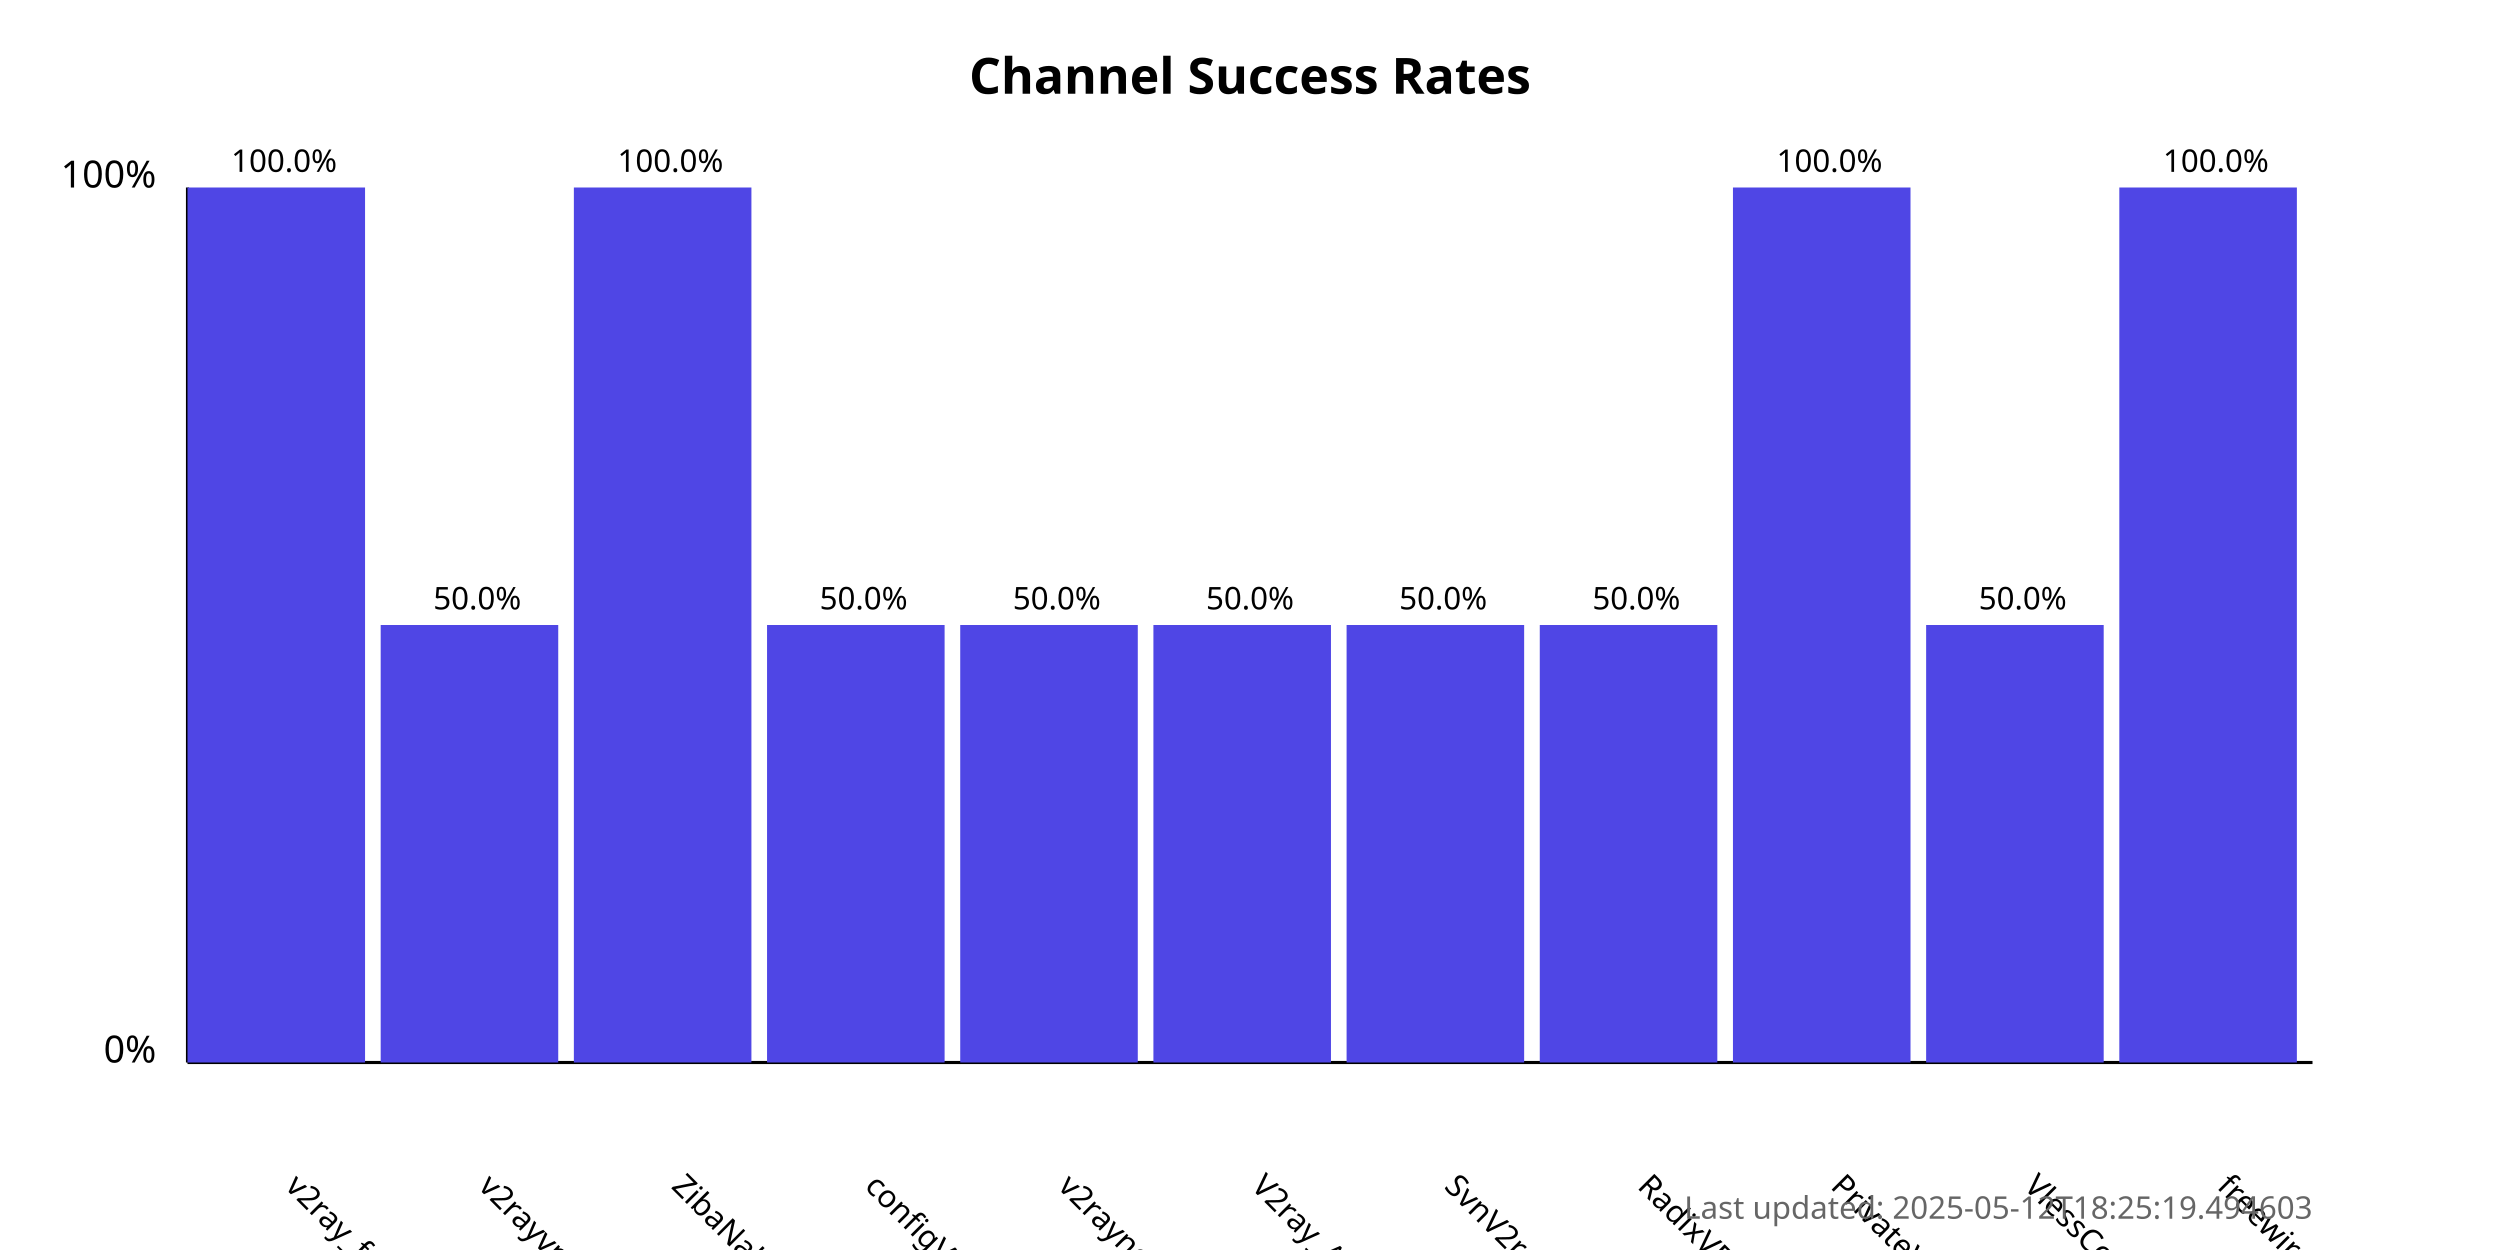
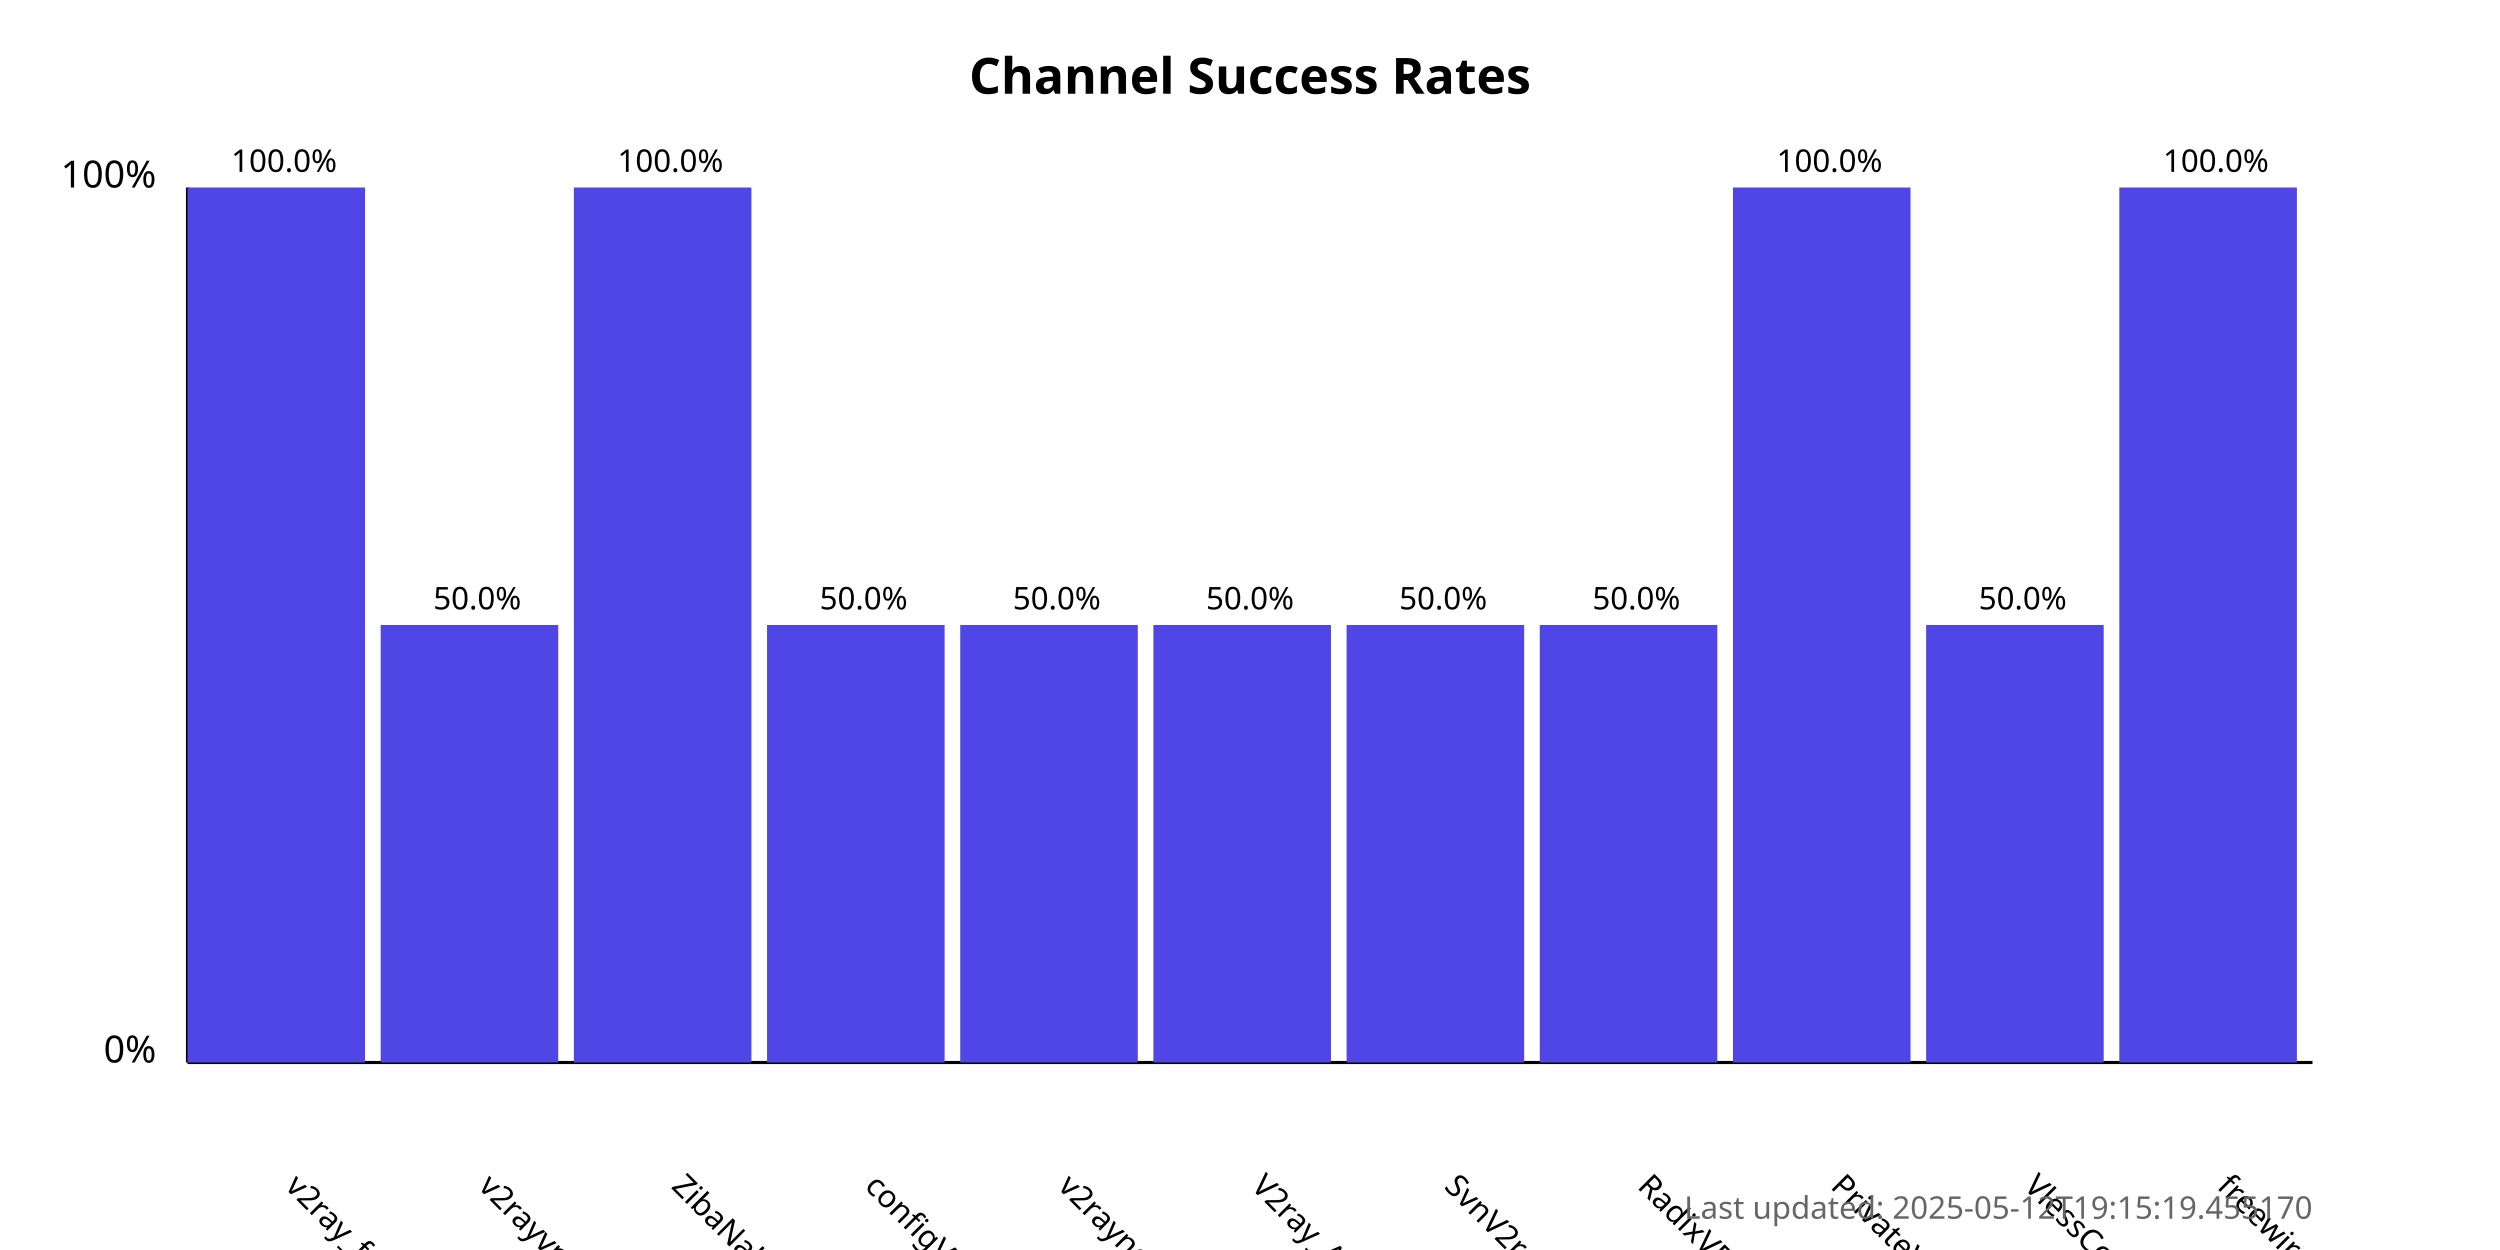
<svg xmlns="http://www.w3.org/2000/svg" width="800" height="400">
  <style>
            .chart-title { font: bold 16px sans-serif; }
            .axis-label { font: 12px sans-serif; }
            .tick-label { font: 10px sans-serif; }
            .bar { fill: #4f46e5; }
            .bar:hover { fill: #6366f1; }
            .timestamp { font: 10px sans-serif; fill: #666; }
        </style>
  <text x="400.0" y="30" text-anchor="middle" class="chart-title">
            Channel Success Rates
        </text>
  <line x1="60" y1="340" x2="60" y2="60" stroke="black" stroke-width="1" />
  <line x1="60" y1="340" x2="740" y2="340" stroke="black" stroke-width="1" />
  <text x="50" y="340" text-anchor="end" class="axis-label">0%</text>
  <text x="50" y="60" text-anchor="end" class="axis-label">100%</text>
  <g>
    <rect x="60" y="60.0" width="56.818" height="280.0" class="bar" />
    <text x="90.909" y="380" transform="rotate(45, 90.90909, 380)" text-anchor="start" class="tick-label">
                v2ray_free_conf
            </text>
    <text x="90.909" y="55.0" text-anchor="middle" class="tick-label">
                100.0%
            </text>
  </g>
  <g>
    <rect x="121.818" y="200.0" width="56.818" height="140.0" class="bar" />
    <text x="152.727" y="380" transform="rotate(45, 152.7273, 380)" text-anchor="start" class="tick-label">
                v2rayvpno
            </text>
    <text x="152.727" y="195.0" text-anchor="middle" class="tick-label">
                50.0%
            </text>
  </g>
  <g>
    <rect x="183.636" y="60.0" width="56.818" height="280.0" class="bar" />
    <text x="214.545" y="380" transform="rotate(45, 214.5455, 380)" text-anchor="start" class="tick-label">
                ZibaNabz
            </text>
    <text x="214.545" y="55.0" text-anchor="middle" class="tick-label">
                100.0%
            </text>
  </g>
  <g>
    <rect x="245.455" y="200.0" width="56.818" height="140.0" class="bar" />
    <text x="276.364" y="380" transform="rotate(45, 276.3636, 380)" text-anchor="start" class="tick-label">
                configV2rayForFree
            </text>
    <text x="276.364" y="195.0" text-anchor="middle" class="tick-label">
                50.0%
            </text>
  </g>
  <g>
    <rect x="307.273" y="200.0" width="56.818" height="140.0" class="bar" />
    <text x="338.182" y="380" transform="rotate(45, 338.1818, 380)" text-anchor="start" class="tick-label">
                v2rayngvpn
            </text>
    <text x="338.182" y="195.0" text-anchor="middle" class="tick-label">
                50.0%
            </text>
  </g>
  <g>
    <rect x="369.091" y="200.0" width="56.818" height="140.0" class="bar" />
    <text x="400.0" y="380" transform="rotate(45, 400.0, 380)" text-anchor="start" class="tick-label">
                V2ray_Alpha
            </text>
    <text x="400.0" y="195.0" text-anchor="middle" class="tick-label">
                50.0%
            </text>
  </g>
  <g>
    <rect x="430.909" y="200.0" width="56.818" height="140.0" class="bar" />
    <text x="461.818" y="380" transform="rotate(45, 461.8182, 380)" text-anchor="start" class="tick-label">
                SvnV2ray
            </text>
    <text x="461.818" y="195.0" text-anchor="middle" class="tick-label">
                50.0%
            </text>
  </g>
  <g>
    <rect x="492.727" y="200.0" width="56.818" height="140.0" class="bar" />
    <text x="523.636" y="380" transform="rotate(45, 523.6364, 380)" text-anchor="start" class="tick-label">
                RadixVPN
            </text>
    <text x="523.636" y="195.0" text-anchor="middle" class="tick-label">
                50.0%
            </text>
  </g>
  <g>
    <rect x="554.545" y="60.0" width="56.818" height="280.0" class="bar" />
    <text x="585.455" y="380" transform="rotate(45, 585.4545, 380)" text-anchor="start" class="tick-label">
                PrivateVPNs
            </text>
    <text x="585.455" y="55.0" text-anchor="middle" class="tick-label">
                100.0%
            </text>
  </g>
  <g>
    <rect x="616.364" y="200.0" width="56.818" height="140.0" class="bar" />
    <text x="647.273" y="380" transform="rotate(45, 647.2727, 380)" text-anchor="start" class="tick-label">
                VlessConfig
            </text>
    <text x="647.273" y="195.0" text-anchor="middle" class="tick-label">
                50.0%
            </text>
  </g>
  <g>
    <rect x="678.182" y="60.0" width="56.818" height="280.0" class="bar" />
    <text x="709.091" y="380" transform="rotate(45, 709.0909, 380)" text-anchor="start" class="tick-label">
                freewireguard
            </text>
    <text x="709.091" y="55.0" text-anchor="middle" class="tick-label">
                100.0%
            </text>
  </g>
  <text x="740" y="390" text-anchor="end" class="timestamp">
-             Last updated: 2025-05-12T18:25:19.494603
+             Last updated: 2025-05-12T19:15:19.455170
        </text>
</svg>
